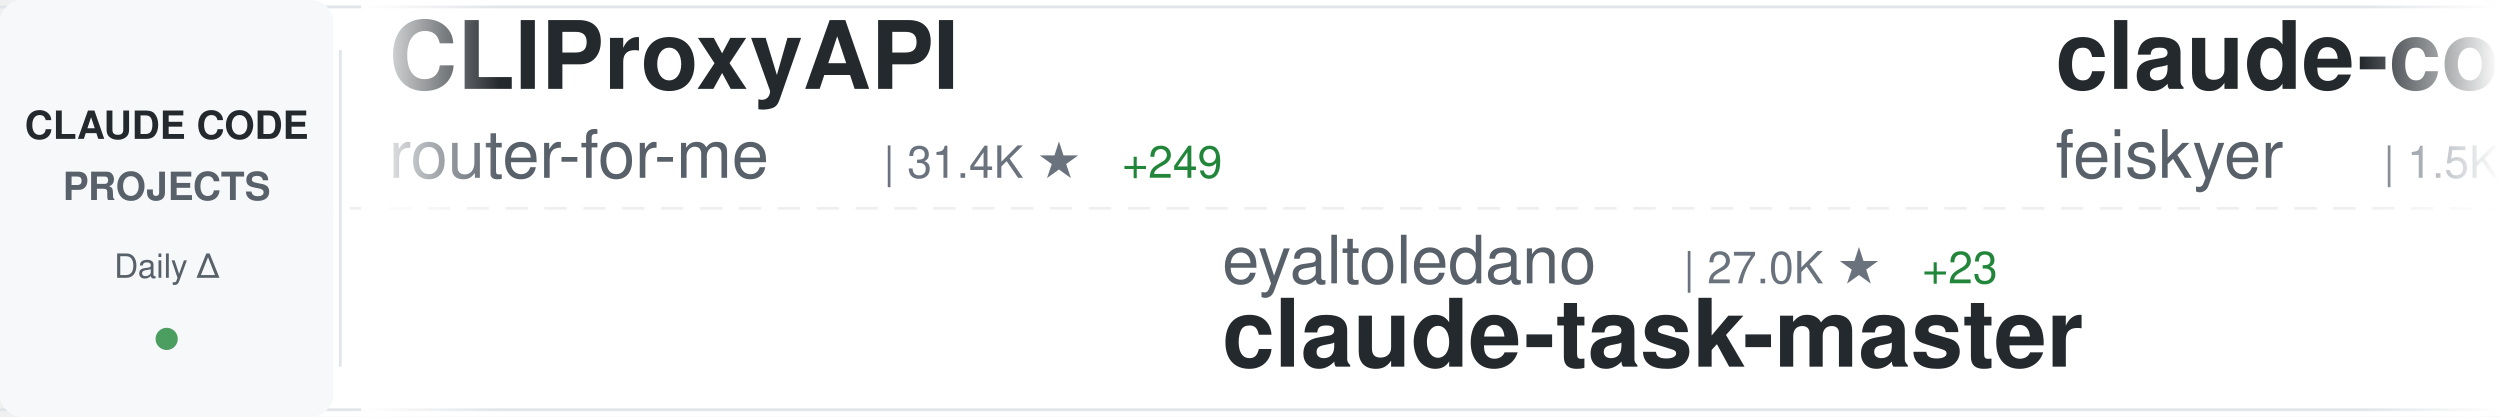
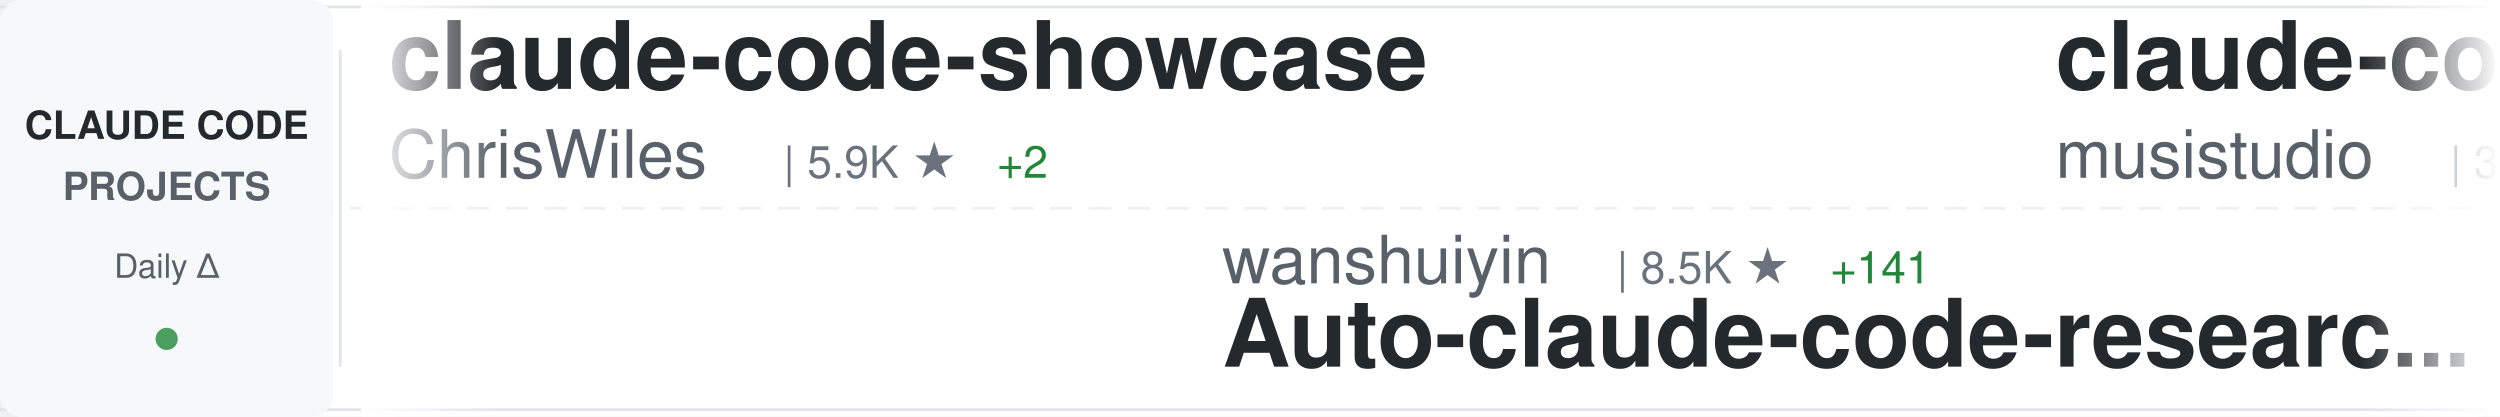
<svg xmlns="http://www.w3.org/2000/svg" width="900" height="150">
  <defs>
    <linearGradient id="awesomeLeftFade" x1="0%" y1="0%" x2="100%" y2="0%">
      <stop offset="0%" style="stop-color:#ffffff;stop-opacity:1" />
      <stop offset="100%" style="stop-color:#ffffff;stop-opacity:0" />
    </linearGradient>
    <linearGradient id="awesomeRightFade" x1="0%" y1="0%" x2="100%" y2="0%">
      <stop offset="0%" style="stop-color:#ffffff;stop-opacity:0" />
      <stop offset="100%" style="stop-color:#ffffff;stop-opacity:1" />
    </linearGradient>
  </defs>
  <rect width="900" height="150" fill="#ffffff" rx="8" />
  <rect x="0" y="2" width="900" height="1" fill="#e1e4e8" />
  <rect x="0" y="147" width="900" height="1" fill="#e1e4e8" />
  <line x1="0" y1="75" x2="900" y2="75" stroke="#e1e4e8" stroke-width="1" stroke-dasharray="8 6" opacity="0.6" />
  <rect x="0" y="0" width="120" height="150" fill="#f6f8fa" rx="8" />
  <text x="60" y="50" font-family="-apple-system, BlinkMacSystemFont, 'Segoe UI', Helvetica, Arial, sans-serif" font-size="14" font-weight="600" fill="#24292e" text-anchor="middle">CLAUDE CODE</text>
  <text x="60" y="72" font-family="-apple-system, BlinkMacSystemFont, 'Segoe UI', Helvetica, Arial, sans-serif" font-size="14" font-weight="600" fill="#586069" text-anchor="middle">PROJECTS</text>
  <text x="60" y="100" font-family="-apple-system, BlinkMacSystemFont, 'Segoe UI', Helvetica, Arial, sans-serif" font-size="12" font-weight="500" fill="#586069" text-anchor="middle">Daily Δ</text>
  <circle cx="60" cy="122" r="4" fill="#22863a" opacity="0.8" />
  <rect x="122" y="18" width="1" height="114" fill="#e1e4e8" />
  <clipPath id="awesomeTickerClip">
    <rect x="130" y="0" width="770" height="150" />
  </clipPath>
  <g clip-path="url(#awesomeTickerClip)">
    <g id="awesomeTickerItems">
      <animateTransform attributeName="transform" attributeType="XML" type="translate" from="0 0" to="-3000 0" dur="54s" repeatCount="indefinite" />
      <g transform="translate(0, 0)">
-         <text x="140" y="32" font-family="-apple-system, BlinkMacSystemFont, 'Segoe UI', Helvetica, Arial, sans-serif" font-size="34" font-weight="600" fill="#24292e">CLIProxyAPI</text>
-         <text x="140" y="64" font-family="-apple-system, BlinkMacSystemFont, 'Segoe UI', Helvetica, Arial, sans-serif" font-size="24" font-weight="400" fill="#586069">router-for-me</text>
-         <text x="318" y="64" font-family="-apple-system, BlinkMacSystemFont, 'Segoe UI', Helvetica, Arial, sans-serif" font-size="16" font-weight="500" fill="#6a737d">| 31.4K ★</text>
-         <text x="404" y="64" font-family="-apple-system, BlinkMacSystemFont, 'Segoe UI', Helvetica, Arial, sans-serif" font-size="16" font-weight="500" fill="#22863a"> +249</text>
+         <text x="140" y="32" font-family="-apple-system, BlinkMacSystemFont, 'Segoe UI', Helvetica, Arial, sans-serif" font-size="34" font-weight="600" fill="#24292e">claude-code-showcase</text>
+         <text x="140" y="64" font-family="-apple-system, BlinkMacSystemFont, 'Segoe UI', Helvetica, Arial, sans-serif" font-size="24" font-weight="400" fill="#586069">ChrisWiles</text>
+         <text x="282" y="64" font-family="-apple-system, BlinkMacSystemFont, 'Segoe UI', Helvetica, Arial, sans-serif" font-size="16" font-weight="500" fill="#6a737d">| 5.9K ★</text>
+         <text x="359" y="64" font-family="-apple-system, BlinkMacSystemFont, 'Segoe UI', Helvetica, Arial, sans-serif" font-size="16" font-weight="500" fill="#22863a"> +2</text>
      </g>
      <g transform="translate(300, 0)">
-         <text x="140" y="102" font-family="-apple-system, BlinkMacSystemFont, 'Segoe UI', Helvetica, Arial, sans-serif" font-size="24" font-weight="400" fill="#586069">eyaltoledano</text>
-         <text x="306" y="102" font-family="-apple-system, BlinkMacSystemFont, 'Segoe UI', Helvetica, Arial, sans-serif" font-size="16" font-weight="500" fill="#6a737d">| 27.0K ★</text>
-         <text x="392" y="102" font-family="-apple-system, BlinkMacSystemFont, 'Segoe UI', Helvetica, Arial, sans-serif" font-size="16" font-weight="500" fill="#22863a"> +23</text>
-         <text x="140" y="132" font-family="-apple-system, BlinkMacSystemFont, 'Segoe UI', Helvetica, Arial, sans-serif" font-size="34" font-weight="600" fill="#24292e">claude-task-master</text>
+         <text x="140" y="102" font-family="-apple-system, BlinkMacSystemFont, 'Segoe UI', Helvetica, Arial, sans-serif" font-size="24" font-weight="400" fill="#586069">wanshuiyin</text>
+         <text x="282" y="102" font-family="-apple-system, BlinkMacSystemFont, 'Segoe UI', Helvetica, Arial, sans-serif" font-size="16" font-weight="500" fill="#6a737d">| 8.5K ★</text>
+         <text x="359" y="102" font-family="-apple-system, BlinkMacSystemFont, 'Segoe UI', Helvetica, Arial, sans-serif" font-size="16" font-weight="500" fill="#22863a"> +141</text>
+         <text x="140" y="132" font-family="-apple-system, BlinkMacSystemFont, 'Segoe UI', Helvetica, Arial, sans-serif" font-size="34" font-weight="600" fill="#24292e">Auto-claude-code-researc...</text>
      </g>
      <g transform="translate(600, 0)">
-         <text x="140" y="32" font-family="-apple-system, BlinkMacSystemFont, 'Segoe UI', Helvetica, Arial, sans-serif" font-size="34" font-weight="600" fill="#24292e">claude-code-settings</text>
-         <text x="140" y="64" font-family="-apple-system, BlinkMacSystemFont, 'Segoe UI', Helvetica, Arial, sans-serif" font-size="24" font-weight="400" fill="#586069">feiskyer</text>
-         <text x="258" y="64" font-family="-apple-system, BlinkMacSystemFont, 'Segoe UI', Helvetica, Arial, sans-serif" font-size="16" font-weight="500" fill="#6a737d">| 1.5K ★</text>
-         <text x="335" y="64" font-family="-apple-system, BlinkMacSystemFont, 'Segoe UI', Helvetica, Arial, sans-serif" font-size="16" font-weight="500" fill="#22863a"> +2</text>
+         <text x="140" y="32" font-family="-apple-system, BlinkMacSystemFont, 'Segoe UI', Helvetica, Arial, sans-serif" font-size="34" font-weight="600" fill="#24292e">claude-code-router</text>
+         <text x="140" y="64" font-family="-apple-system, BlinkMacSystemFont, 'Segoe UI', Helvetica, Arial, sans-serif" font-size="24" font-weight="400" fill="#586069">musistudio</text>
+         <text x="282" y="64" font-family="-apple-system, BlinkMacSystemFont, 'Segoe UI', Helvetica, Arial, sans-serif" font-size="16" font-weight="500" fill="#6a737d">| 33.6K ★</text>
+         <text x="368" y="64" font-family="-apple-system, BlinkMacSystemFont, 'Segoe UI', Helvetica, Arial, sans-serif" font-size="16" font-weight="500" fill="#22863a"> +59</text>
      </g>
      <g transform="translate(900, 0)">
-         <text x="140" y="102" font-family="-apple-system, BlinkMacSystemFont, 'Segoe UI', Helvetica, Arial, sans-serif" font-size="24" font-weight="400" fill="#586069">fuergaosi233</text>
-         <text x="306" y="102" font-family="-apple-system, BlinkMacSystemFont, 'Segoe UI', Helvetica, Arial, sans-serif" font-size="16" font-weight="500" fill="#6a737d">| 2.6K ★</text>
-         <text x="383" y="102" font-family="-apple-system, BlinkMacSystemFont, 'Segoe UI', Helvetica, Arial, sans-serif" font-size="16" font-weight="500" fill="#22863a"> +3</text>
-         <text x="140" y="132" font-family="-apple-system, BlinkMacSystemFont, 'Segoe UI', Helvetica, Arial, sans-serif" font-size="34" font-weight="600" fill="#24292e">claude-code-proxy</text>
+         <text x="140" y="102" font-family="-apple-system, BlinkMacSystemFont, 'Segoe UI', Helvetica, Arial, sans-serif" font-size="24" font-weight="400" fill="#586069">Windy3f3f3f3f</text>
+         <text x="318" y="102" font-family="-apple-system, BlinkMacSystemFont, 'Segoe UI', Helvetica, Arial, sans-serif" font-size="16" font-weight="500" fill="#6a737d">| 1.1K ★</text>
+         <text x="395" y="102" font-family="-apple-system, BlinkMacSystemFont, 'Segoe UI', Helvetica, Arial, sans-serif" font-size="16" font-weight="500" fill="#22863a"> +11</text>
+         <text x="140" y="132" font-family="-apple-system, BlinkMacSystemFont, 'Segoe UI', Helvetica, Arial, sans-serif" font-size="34" font-weight="600" fill="#24292e">claude-code-from-scratch</text>
      </g>
      <g transform="translate(1200, 0)">
-         <text x="140" y="32" font-family="-apple-system, BlinkMacSystemFont, 'Segoe UI', Helvetica, Arial, sans-serif" font-size="34" font-weight="600" fill="#24292e">claude-code-analysis</text>
-         <text x="140" y="64" font-family="-apple-system, BlinkMacSystemFont, 'Segoe UI', Helvetica, Arial, sans-serif" font-size="24" font-weight="400" fill="#586069">liuup</text>
-         <text x="222" y="64" font-family="-apple-system, BlinkMacSystemFont, 'Segoe UI', Helvetica, Arial, sans-serif" font-size="16" font-weight="500" fill="#6a737d">| 2.3K ★</text>
-         <text x="299" y="64" font-family="-apple-system, BlinkMacSystemFont, 'Segoe UI', Helvetica, Arial, sans-serif" font-size="16" font-weight="500" fill="#22863a"> +27</text>
+         <text x="140" y="32" font-family="-apple-system, BlinkMacSystemFont, 'Segoe UI', Helvetica, Arial, sans-serif" font-size="34" font-weight="600" fill="#24292e">Claude-Code-Source-Study</text>
+         <text x="140" y="64" font-family="-apple-system, BlinkMacSystemFont, 'Segoe UI', Helvetica, Arial, sans-serif" font-size="24" font-weight="400" fill="#586069">luyao618</text>
+         <text x="258" y="64" font-family="-apple-system, BlinkMacSystemFont, 'Segoe UI', Helvetica, Arial, sans-serif" font-size="16" font-weight="500" fill="#6a737d">| 1.3K ★</text>
+         <text x="335" y="64" font-family="-apple-system, BlinkMacSystemFont, 'Segoe UI', Helvetica, Arial, sans-serif" font-size="16" font-weight="500" fill="#22863a"> +17</text>
      </g>
      <g transform="translate(1500, 0)">
-         <text x="140" y="102" font-family="-apple-system, BlinkMacSystemFont, 'Segoe UI', Helvetica, Arial, sans-serif" font-size="24" font-weight="400" fill="#586069">anthropics</text>
-         <text x="282" y="102" font-family="-apple-system, BlinkMacSystemFont, 'Segoe UI', Helvetica, Arial, sans-serif" font-size="16" font-weight="500" fill="#6a737d">| 4.5K ★</text>
-         <text x="359" y="102" font-family="-apple-system, BlinkMacSystemFont, 'Segoe UI', Helvetica, Arial, sans-serif" font-size="16" font-weight="500" fill="#22863a"> +14</text>
-         <text x="140" y="132" font-family="-apple-system, BlinkMacSystemFont, 'Segoe UI', Helvetica, Arial, sans-serif" font-size="34" font-weight="600" fill="#24292e">claude-code-security-rev...</text>
+         <text x="140" y="102" font-family="-apple-system, BlinkMacSystemFont, 'Segoe UI', Helvetica, Arial, sans-serif" font-size="24" font-weight="400" fill="#586069">alejandrobalderas</text>
+         <text x="366" y="102" font-family="-apple-system, BlinkMacSystemFont, 'Segoe UI', Helvetica, Arial, sans-serif" font-size="16" font-weight="500" fill="#6a737d">| 1.9K ★</text>
+         <text x="443" y="102" font-family="-apple-system, BlinkMacSystemFont, 'Segoe UI', Helvetica, Arial, sans-serif" font-size="16" font-weight="500" fill="#22863a"> +5</text>
+         <text x="140" y="132" font-family="-apple-system, BlinkMacSystemFont, 'Segoe UI', Helvetica, Arial, sans-serif" font-size="34" font-weight="600" fill="#24292e">claude-code-from-source</text>
      </g>
      <g transform="translate(1800, 0)">
-         <text x="140" y="32" font-family="-apple-system, BlinkMacSystemFont, 'Segoe UI', Helvetica, Arial, sans-serif" font-size="34" font-weight="600" fill="#24292e">free-claude-code</text>
-         <text x="140" y="64" font-family="-apple-system, BlinkMacSystemFont, 'Segoe UI', Helvetica, Arial, sans-serif" font-size="24" font-weight="400" fill="#586069">Alishahryar1</text>
-         <text x="306" y="64" font-family="-apple-system, BlinkMacSystemFont, 'Segoe UI', Helvetica, Arial, sans-serif" font-size="16" font-weight="500" fill="#6a737d">| 22.7K ★</text>
-         <text x="392" y="64" font-family="-apple-system, BlinkMacSystemFont, 'Segoe UI', Helvetica, Arial, sans-serif" font-size="16" font-weight="500" fill="#22863a"> +401</text>
+         <text x="140" y="32" font-family="-apple-system, BlinkMacSystemFont, 'Segoe UI', Helvetica, Arial, sans-serif" font-size="34" font-weight="600" fill="#24292e">agents</text>
+         <text x="140" y="64" font-family="-apple-system, BlinkMacSystemFont, 'Segoe UI', Helvetica, Arial, sans-serif" font-size="24" font-weight="400" fill="#586069">wshobson</text>
+         <text x="258" y="64" font-family="-apple-system, BlinkMacSystemFont, 'Segoe UI', Helvetica, Arial, sans-serif" font-size="16" font-weight="500" fill="#6a737d">| 35.0K ★</text>
+         <text x="344" y="64" font-family="-apple-system, BlinkMacSystemFont, 'Segoe UI', Helvetica, Arial, sans-serif" font-size="16" font-weight="500" fill="#22863a"> +59</text>
      </g>
      <g transform="translate(2100, 0)">
-         <text x="140" y="102" font-family="-apple-system, BlinkMacSystemFont, 'Segoe UI', Helvetica, Arial, sans-serif" font-size="24" font-weight="400" fill="#586069">musistudio</text>
-         <text x="282" y="102" font-family="-apple-system, BlinkMacSystemFont, 'Segoe UI', Helvetica, Arial, sans-serif" font-size="16" font-weight="500" fill="#6a737d">| 33.6K ★</text>
-         <text x="368" y="102" font-family="-apple-system, BlinkMacSystemFont, 'Segoe UI', Helvetica, Arial, sans-serif" font-size="16" font-weight="500" fill="#22863a"> +56</text>
-         <text x="140" y="132" font-family="-apple-system, BlinkMacSystemFont, 'Segoe UI', Helvetica, Arial, sans-serif" font-size="34" font-weight="600" fill="#24292e">claude-code-router</text>
+         <text x="140" y="102" font-family="-apple-system, BlinkMacSystemFont, 'Segoe UI', Helvetica, Arial, sans-serif" font-size="24" font-weight="400" fill="#586069">https-deeplearning-ai</text>
+         <text x="414" y="102" font-family="-apple-system, BlinkMacSystemFont, 'Segoe UI', Helvetica, Arial, sans-serif" font-size="16" font-weight="500" fill="#6a737d">| 508 ★</text>
+         <text x="482" y="102" font-family="-apple-system, BlinkMacSystemFont, 'Segoe UI', Helvetica, Arial, sans-serif" font-size="16" font-weight="500" fill="#22863a"> +1</text>
+         <text x="140" y="132" font-family="-apple-system, BlinkMacSystemFont, 'Segoe UI', Helvetica, Arial, sans-serif" font-size="34" font-weight="600" fill="#24292e">sc-claude-code-files</text>
      </g>
      <g transform="translate(2400, 0)">
-         <text x="140" y="32" font-family="-apple-system, BlinkMacSystemFont, 'Segoe UI', Helvetica, Arial, sans-serif" font-size="34" font-weight="600" fill="#24292e">claude-code-pm-course</text>
-         <text x="140" y="64" font-family="-apple-system, BlinkMacSystemFont, 'Segoe UI', Helvetica, Arial, sans-serif" font-size="24" font-weight="400" fill="#586069">carlvellotti</text>
-         <text x="306" y="64" font-family="-apple-system, BlinkMacSystemFont, 'Segoe UI', Helvetica, Arial, sans-serif" font-size="16" font-weight="500" fill="#6a737d">| 2.0K ★</text>
-         <text x="383" y="64" font-family="-apple-system, BlinkMacSystemFont, 'Segoe UI', Helvetica, Arial, sans-serif" font-size="16" font-weight="500" fill="#22863a"> +7</text>
+         <text x="140" y="32" font-family="-apple-system, BlinkMacSystemFont, 'Segoe UI', Helvetica, Arial, sans-serif" font-size="34" font-weight="600" fill="#24292e">claude-code-rev</text>
+         <text x="140" y="64" font-family="-apple-system, BlinkMacSystemFont, 'Segoe UI', Helvetica, Arial, sans-serif" font-size="24" font-weight="400" fill="#586069">oboard</text>
+         <text x="234" y="64" font-family="-apple-system, BlinkMacSystemFont, 'Segoe UI', Helvetica, Arial, sans-serif" font-size="16" font-weight="500" fill="#6a737d">| 3.1K ★</text>
+         <text x="311" y="64" font-family="-apple-system, BlinkMacSystemFont, 'Segoe UI', Helvetica, Arial, sans-serif" font-size="16" font-weight="500" fill="#22863a"> +6</text>
      </g>
      <g transform="translate(2700, 0)">
-         <text x="140" y="102" font-family="-apple-system, BlinkMacSystemFont, 'Segoe UI', Helvetica, Arial, sans-serif" font-size="24" font-weight="400" fill="#586069">hangsman</text>
-         <text x="258" y="102" font-family="-apple-system, BlinkMacSystemFont, 'Segoe UI', Helvetica, Arial, sans-serif" font-size="16" font-weight="500" fill="#6a737d">| 771 ★</text>
-         <text x="326" y="102" font-family="-apple-system, BlinkMacSystemFont, 'Segoe UI', Helvetica, Arial, sans-serif" font-size="16" font-weight="500" fill="#22863a"> +2</text>
-         <text x="140" y="132" font-family="-apple-system, BlinkMacSystemFont, 'Segoe UI', Helvetica, Arial, sans-serif" font-size="34" font-weight="600" fill="#24292e">claude-code-source</text>
+         <text x="140" y="102" font-family="-apple-system, BlinkMacSystemFont, 'Segoe UI', Helvetica, Arial, sans-serif" font-size="24" font-weight="400" fill="#586069">sugyan</text>
+         <text x="234" y="102" font-family="-apple-system, BlinkMacSystemFont, 'Segoe UI', Helvetica, Arial, sans-serif" font-size="16" font-weight="500" fill="#6a737d">| 1.1K ★</text>
+         <text x="311" y="102" font-family="-apple-system, BlinkMacSystemFont, 'Segoe UI', Helvetica, Arial, sans-serif" font-size="16" font-weight="500" fill="#22863a"> +4</text>
+         <text x="140" y="132" font-family="-apple-system, BlinkMacSystemFont, 'Segoe UI', Helvetica, Arial, sans-serif" font-size="34" font-weight="600" fill="#24292e">claude-code-webui</text>
      </g>
      <g transform="translate(3000, 0)">
-         <text x="140" y="32" font-family="-apple-system, BlinkMacSystemFont, 'Segoe UI', Helvetica, Arial, sans-serif" font-size="34" font-weight="600" fill="#24292e">CLIProxyAPI</text>
-         <text x="140" y="64" font-family="-apple-system, BlinkMacSystemFont, 'Segoe UI', Helvetica, Arial, sans-serif" font-size="24" font-weight="400" fill="#586069">router-for-me</text>
-         <text x="318" y="64" font-family="-apple-system, BlinkMacSystemFont, 'Segoe UI', Helvetica, Arial, sans-serif" font-size="16" font-weight="500" fill="#6a737d">| 31.4K ★</text>
-         <text x="404" y="64" font-family="-apple-system, BlinkMacSystemFont, 'Segoe UI', Helvetica, Arial, sans-serif" font-size="16" font-weight="500" fill="#22863a"> +249</text>
+         <text x="140" y="32" font-family="-apple-system, BlinkMacSystemFont, 'Segoe UI', Helvetica, Arial, sans-serif" font-size="34" font-weight="600" fill="#24292e">claude-code-showcase</text>
+         <text x="140" y="64" font-family="-apple-system, BlinkMacSystemFont, 'Segoe UI', Helvetica, Arial, sans-serif" font-size="24" font-weight="400" fill="#586069">ChrisWiles</text>
+         <text x="282" y="64" font-family="-apple-system, BlinkMacSystemFont, 'Segoe UI', Helvetica, Arial, sans-serif" font-size="16" font-weight="500" fill="#6a737d">| 5.9K ★</text>
+         <text x="359" y="64" font-family="-apple-system, BlinkMacSystemFont, 'Segoe UI', Helvetica, Arial, sans-serif" font-size="16" font-weight="500" fill="#22863a"> +2</text>
      </g>
      <g transform="translate(3300, 0)">
-         <text x="140" y="102" font-family="-apple-system, BlinkMacSystemFont, 'Segoe UI', Helvetica, Arial, sans-serif" font-size="24" font-weight="400" fill="#586069">eyaltoledano</text>
-         <text x="306" y="102" font-family="-apple-system, BlinkMacSystemFont, 'Segoe UI', Helvetica, Arial, sans-serif" font-size="16" font-weight="500" fill="#6a737d">| 27.0K ★</text>
-         <text x="392" y="102" font-family="-apple-system, BlinkMacSystemFont, 'Segoe UI', Helvetica, Arial, sans-serif" font-size="16" font-weight="500" fill="#22863a"> +23</text>
-         <text x="140" y="132" font-family="-apple-system, BlinkMacSystemFont, 'Segoe UI', Helvetica, Arial, sans-serif" font-size="34" font-weight="600" fill="#24292e">claude-task-master</text>
+         <text x="140" y="102" font-family="-apple-system, BlinkMacSystemFont, 'Segoe UI', Helvetica, Arial, sans-serif" font-size="24" font-weight="400" fill="#586069">wanshuiyin</text>
+         <text x="282" y="102" font-family="-apple-system, BlinkMacSystemFont, 'Segoe UI', Helvetica, Arial, sans-serif" font-size="16" font-weight="500" fill="#6a737d">| 8.5K ★</text>
+         <text x="359" y="102" font-family="-apple-system, BlinkMacSystemFont, 'Segoe UI', Helvetica, Arial, sans-serif" font-size="16" font-weight="500" fill="#22863a"> +141</text>
+         <text x="140" y="132" font-family="-apple-system, BlinkMacSystemFont, 'Segoe UI', Helvetica, Arial, sans-serif" font-size="34" font-weight="600" fill="#24292e">Auto-claude-code-researc...</text>
      </g>
      <g transform="translate(3600, 0)">
-         <text x="140" y="32" font-family="-apple-system, BlinkMacSystemFont, 'Segoe UI', Helvetica, Arial, sans-serif" font-size="34" font-weight="600" fill="#24292e">claude-code-settings</text>
-         <text x="140" y="64" font-family="-apple-system, BlinkMacSystemFont, 'Segoe UI', Helvetica, Arial, sans-serif" font-size="24" font-weight="400" fill="#586069">feiskyer</text>
-         <text x="258" y="64" font-family="-apple-system, BlinkMacSystemFont, 'Segoe UI', Helvetica, Arial, sans-serif" font-size="16" font-weight="500" fill="#6a737d">| 1.5K ★</text>
-         <text x="335" y="64" font-family="-apple-system, BlinkMacSystemFont, 'Segoe UI', Helvetica, Arial, sans-serif" font-size="16" font-weight="500" fill="#22863a"> +2</text>
+         <text x="140" y="32" font-family="-apple-system, BlinkMacSystemFont, 'Segoe UI', Helvetica, Arial, sans-serif" font-size="34" font-weight="600" fill="#24292e">claude-code-router</text>
+         <text x="140" y="64" font-family="-apple-system, BlinkMacSystemFont, 'Segoe UI', Helvetica, Arial, sans-serif" font-size="24" font-weight="400" fill="#586069">musistudio</text>
+         <text x="282" y="64" font-family="-apple-system, BlinkMacSystemFont, 'Segoe UI', Helvetica, Arial, sans-serif" font-size="16" font-weight="500" fill="#6a737d">| 33.6K ★</text>
+         <text x="368" y="64" font-family="-apple-system, BlinkMacSystemFont, 'Segoe UI', Helvetica, Arial, sans-serif" font-size="16" font-weight="500" fill="#22863a"> +59</text>
      </g>
      <g transform="translate(3900, 0)">
-         <text x="140" y="102" font-family="-apple-system, BlinkMacSystemFont, 'Segoe UI', Helvetica, Arial, sans-serif" font-size="24" font-weight="400" fill="#586069">fuergaosi233</text>
-         <text x="306" y="102" font-family="-apple-system, BlinkMacSystemFont, 'Segoe UI', Helvetica, Arial, sans-serif" font-size="16" font-weight="500" fill="#6a737d">| 2.6K ★</text>
-         <text x="383" y="102" font-family="-apple-system, BlinkMacSystemFont, 'Segoe UI', Helvetica, Arial, sans-serif" font-size="16" font-weight="500" fill="#22863a"> +3</text>
-         <text x="140" y="132" font-family="-apple-system, BlinkMacSystemFont, 'Segoe UI', Helvetica, Arial, sans-serif" font-size="34" font-weight="600" fill="#24292e">claude-code-proxy</text>
+         <text x="140" y="102" font-family="-apple-system, BlinkMacSystemFont, 'Segoe UI', Helvetica, Arial, sans-serif" font-size="24" font-weight="400" fill="#586069">Windy3f3f3f3f</text>
+         <text x="318" y="102" font-family="-apple-system, BlinkMacSystemFont, 'Segoe UI', Helvetica, Arial, sans-serif" font-size="16" font-weight="500" fill="#6a737d">| 1.1K ★</text>
+         <text x="395" y="102" font-family="-apple-system, BlinkMacSystemFont, 'Segoe UI', Helvetica, Arial, sans-serif" font-size="16" font-weight="500" fill="#22863a"> +11</text>
+         <text x="140" y="132" font-family="-apple-system, BlinkMacSystemFont, 'Segoe UI', Helvetica, Arial, sans-serif" font-size="34" font-weight="600" fill="#24292e">claude-code-from-scratch</text>
      </g>
    </g>
  </g>
  <rect x="130" y="0" width="50" height="150" fill="url(#awesomeLeftFade)" />
  <rect x="850" y="0" width="50" height="150" fill="url(#awesomeRightFade)" />
</svg>
